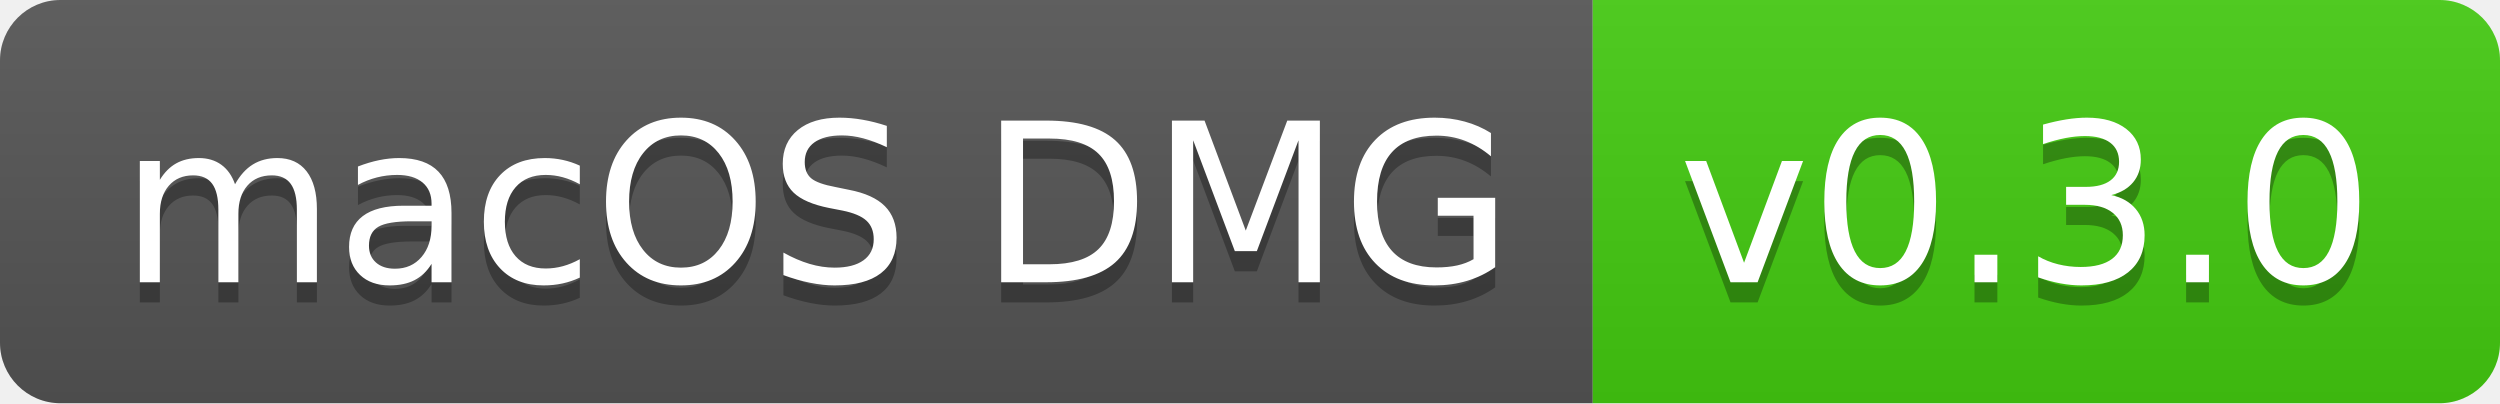
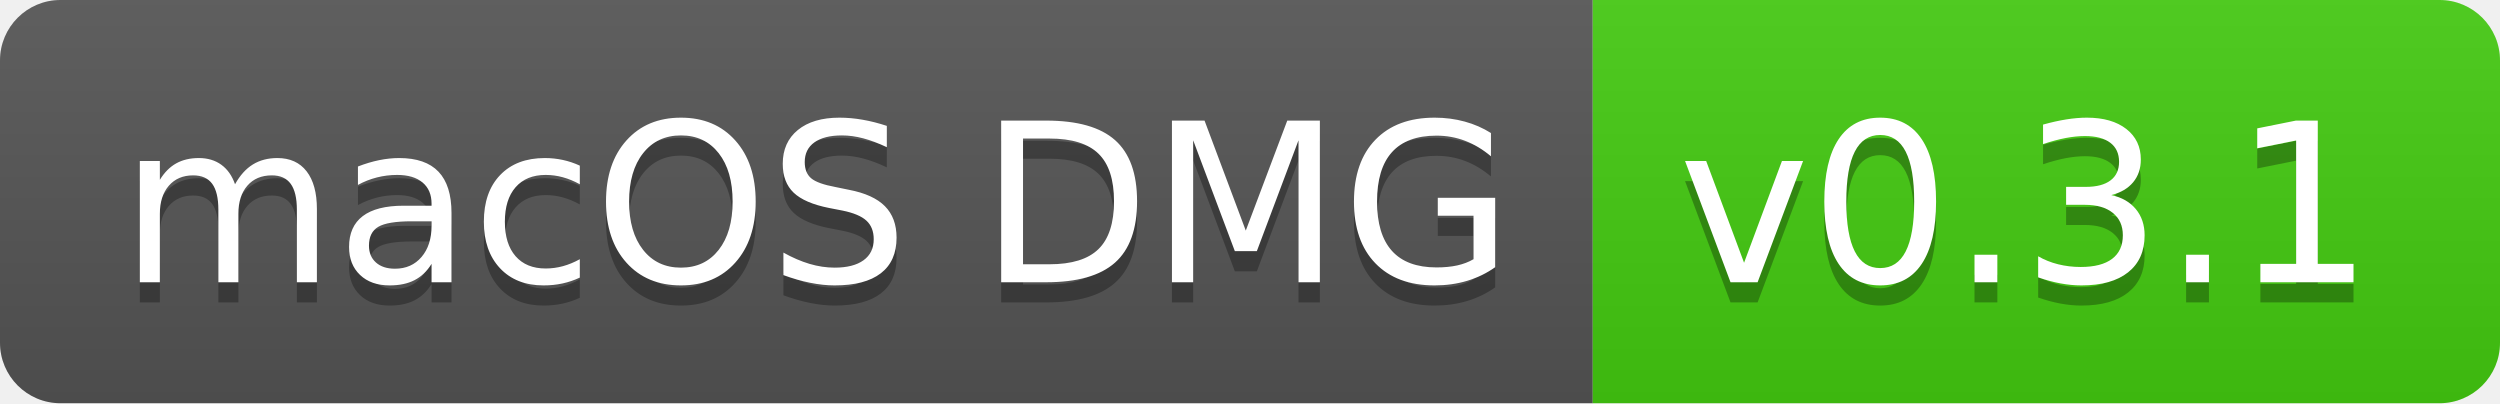
- <svg xmlns="http://www.w3.org/2000/svg" width="124" height="20" role="img" aria-label="macOS DMG: v0.3.0">
+ <svg xmlns="http://www.w3.org/2000/svg" width="124" height="20" role="img" aria-label="macOS DMG: v0.3.1">
  <linearGradient id="s" x2="0" y2="100%">
    <stop offset="0" stop-color="#bbb" stop-opacity=".1" />
    <stop offset="1" stop-opacity=".1" />
  </linearGradient>
  <clipPath id="r">
    <rect width="124" height="20" rx="3" fill="#fff" />
  </clipPath>
  <g clip-path="url(#r)">
    <rect width="79" height="20" fill="#555" />
    <rect x="79" width="45" height="20" fill="#4c1" />
    <rect width="124" height="20" fill="url(#s)" />
  </g>
  <g fill="#fff" text-anchor="middle" font-family="Verdana,Geneva,DejaVu Sans,sans-serif" text-rendering="geometricPrecision" font-size="110">
    <text aria-hidden="true" x="405" y="150" fill="#010101" fill-opacity=".3" transform="scale(.1)" textLength="690">macOS DMG</text>
    <text x="405" y="140" transform="scale(.1)" fill="#fff" textLength="690">macOS DMG</text>
-     <text aria-hidden="true" x="1005" y="150" fill="#010101" fill-opacity=".3" transform="scale(.1)" textLength="350">v0.3.0</text>
-     <text x="1005" y="140" transform="scale(.1)" fill="#fff" textLength="350">v0.3.0</text>
+     <text aria-hidden="true" x="1005" y="150" fill="#010101" fill-opacity=".3" transform="scale(.1)" textLength="350">v0.3.1</text>
+     <text x="1005" y="140" transform="scale(.1)" fill="#fff" textLength="350">v0.3.1</text>
  </g>
</svg>
